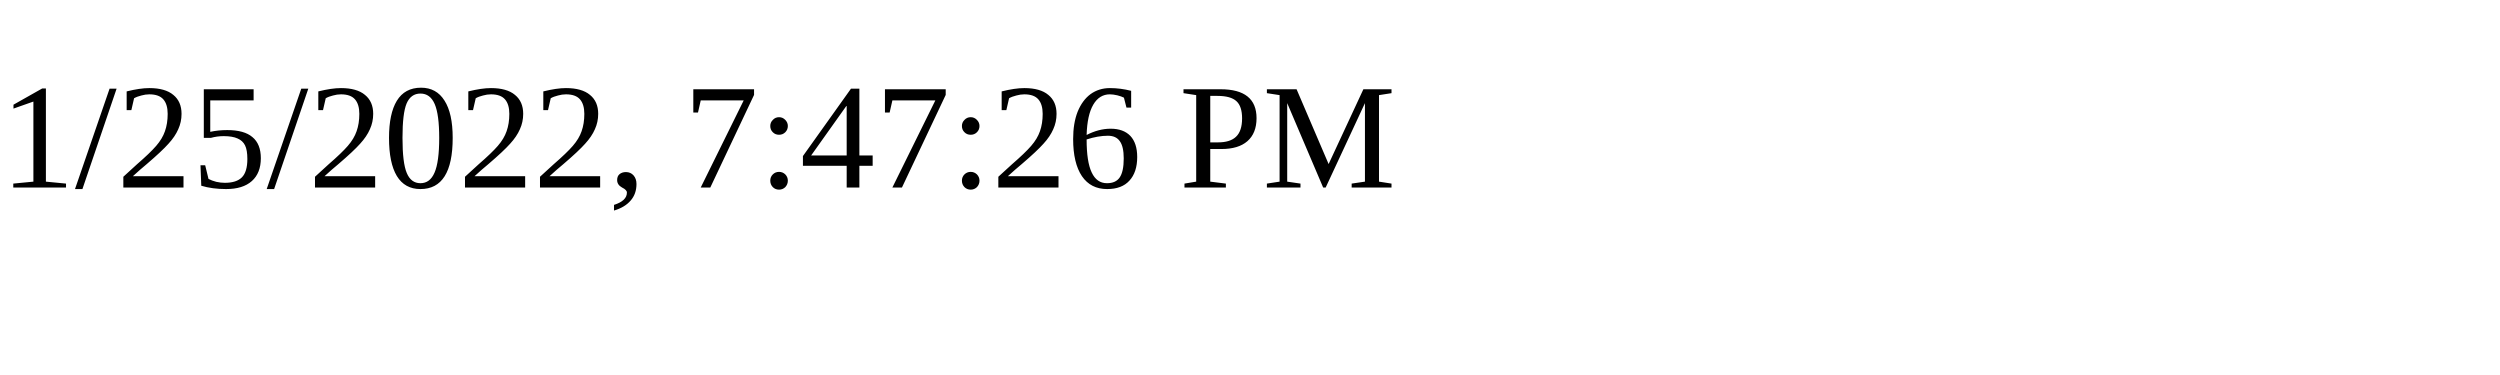
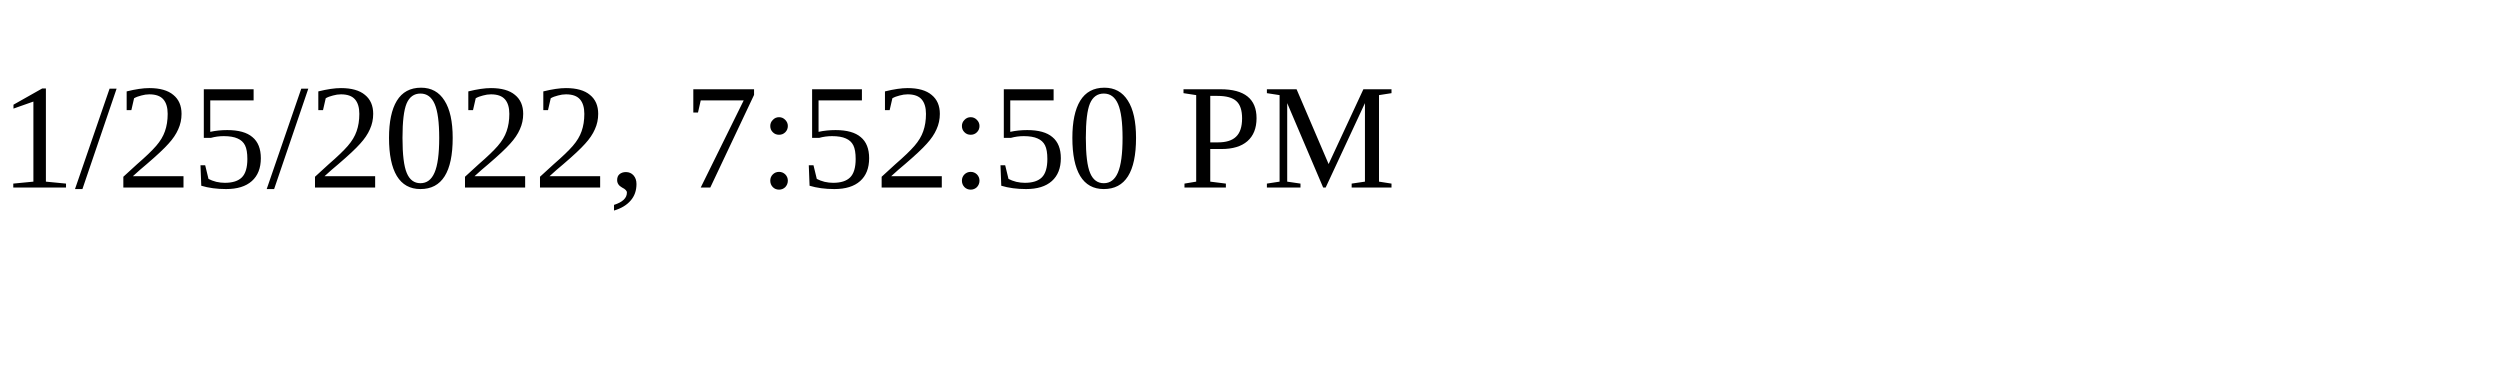
<svg xmlns="http://www.w3.org/2000/svg" height="30" width="200">
-   <text x="0" y="15">1/25/2022, 7:47:26 PM</text>
+   <text x="0" y="15">1/25/2022, 7:52:50 PM</text>
</svg>
